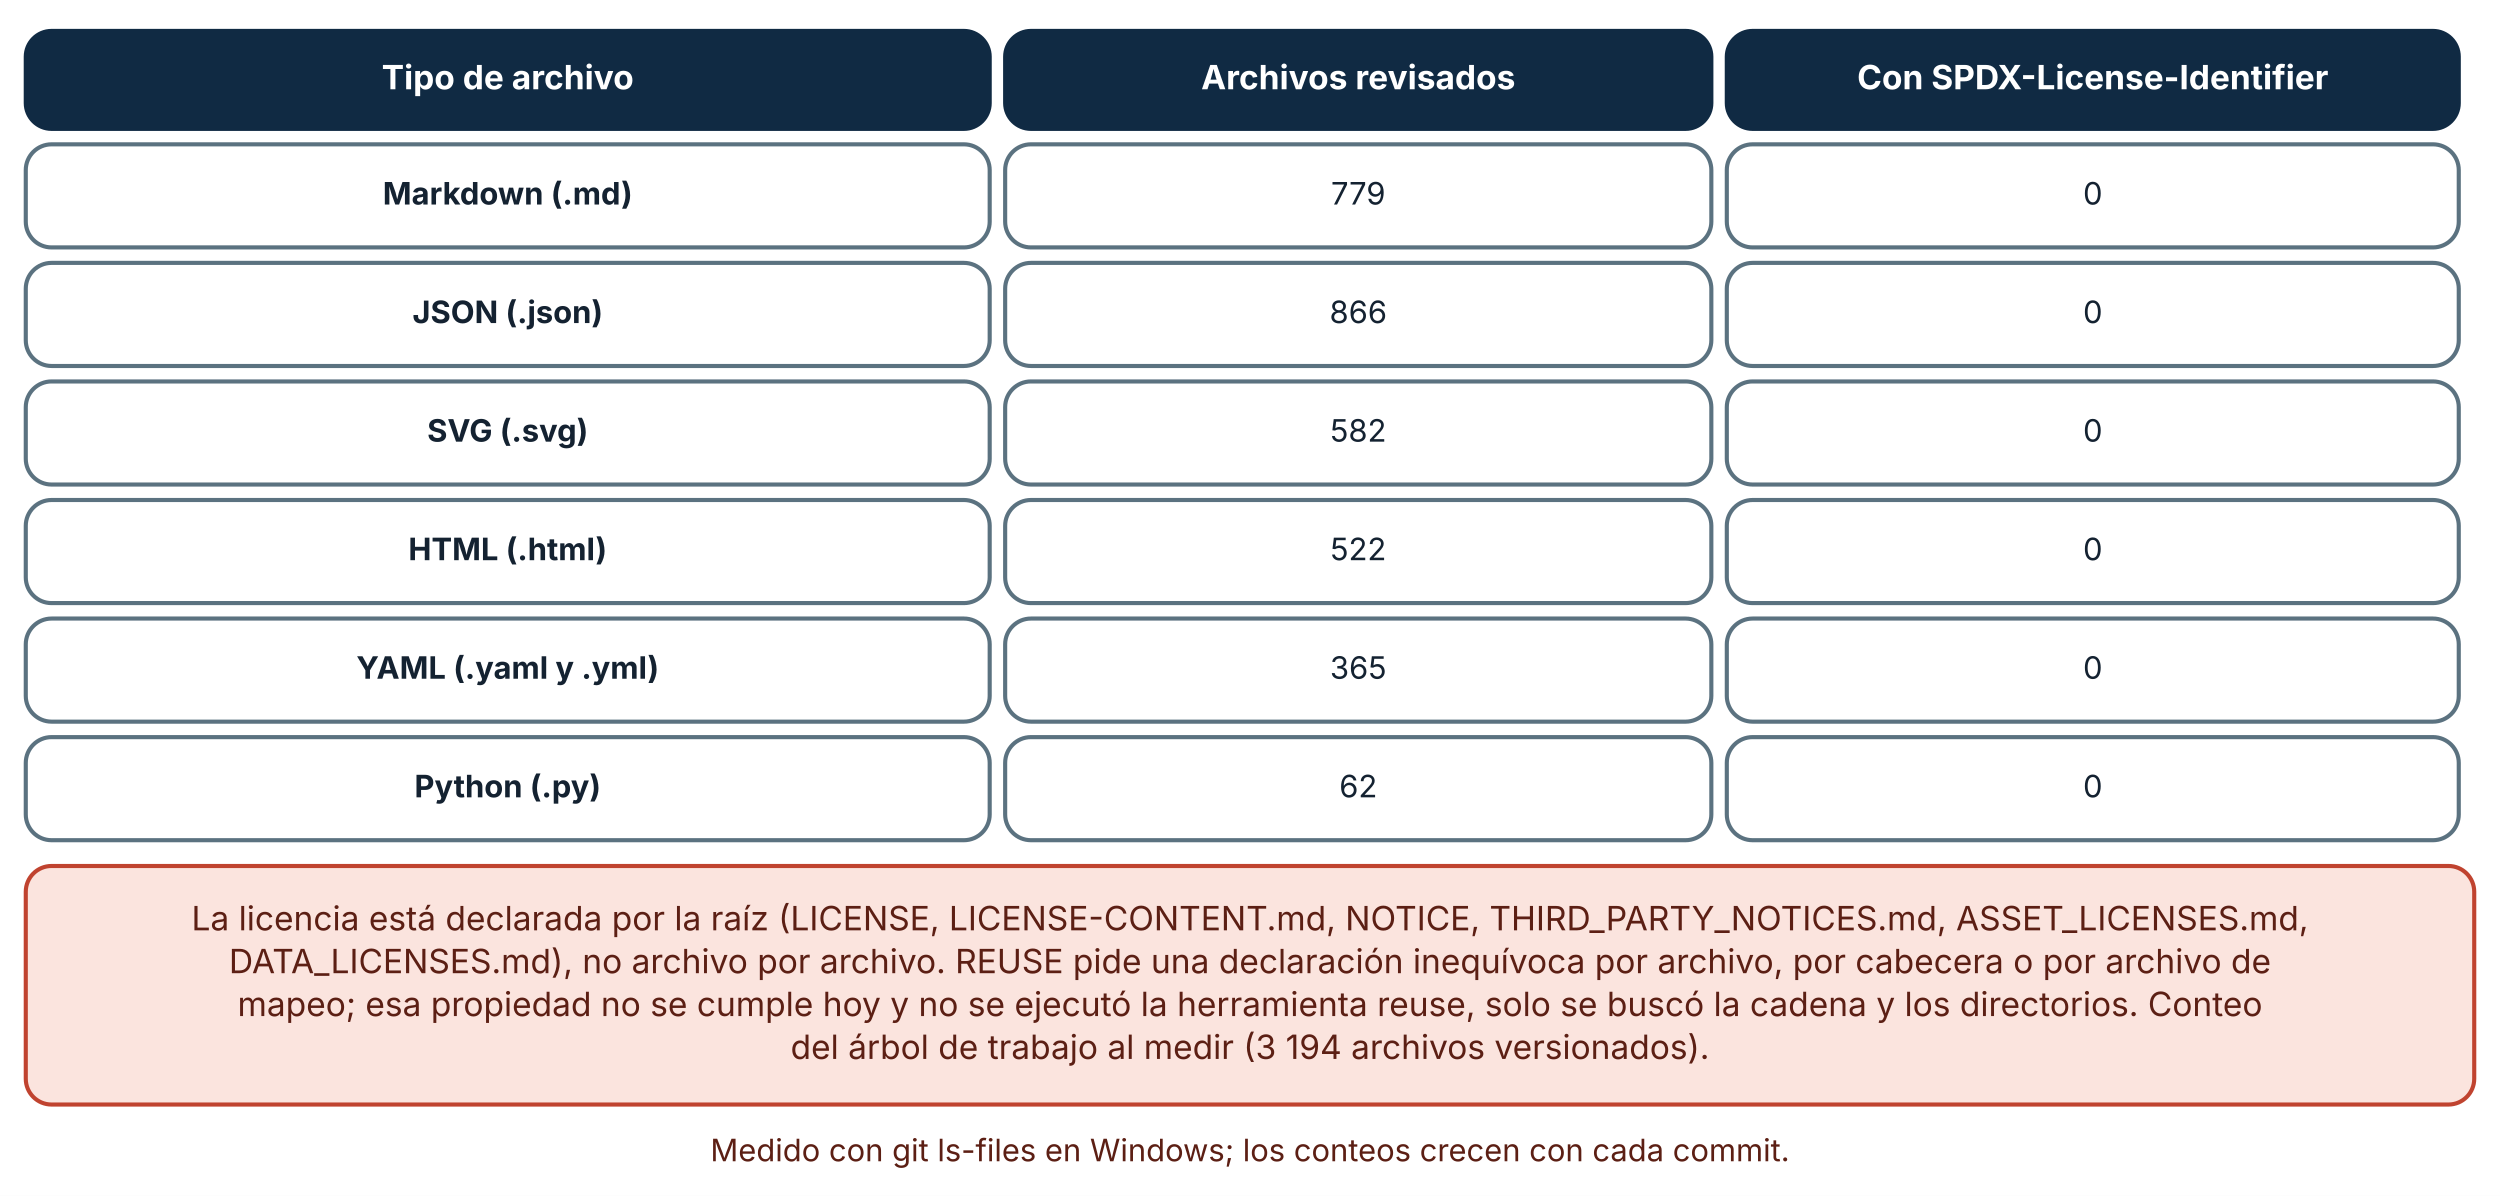
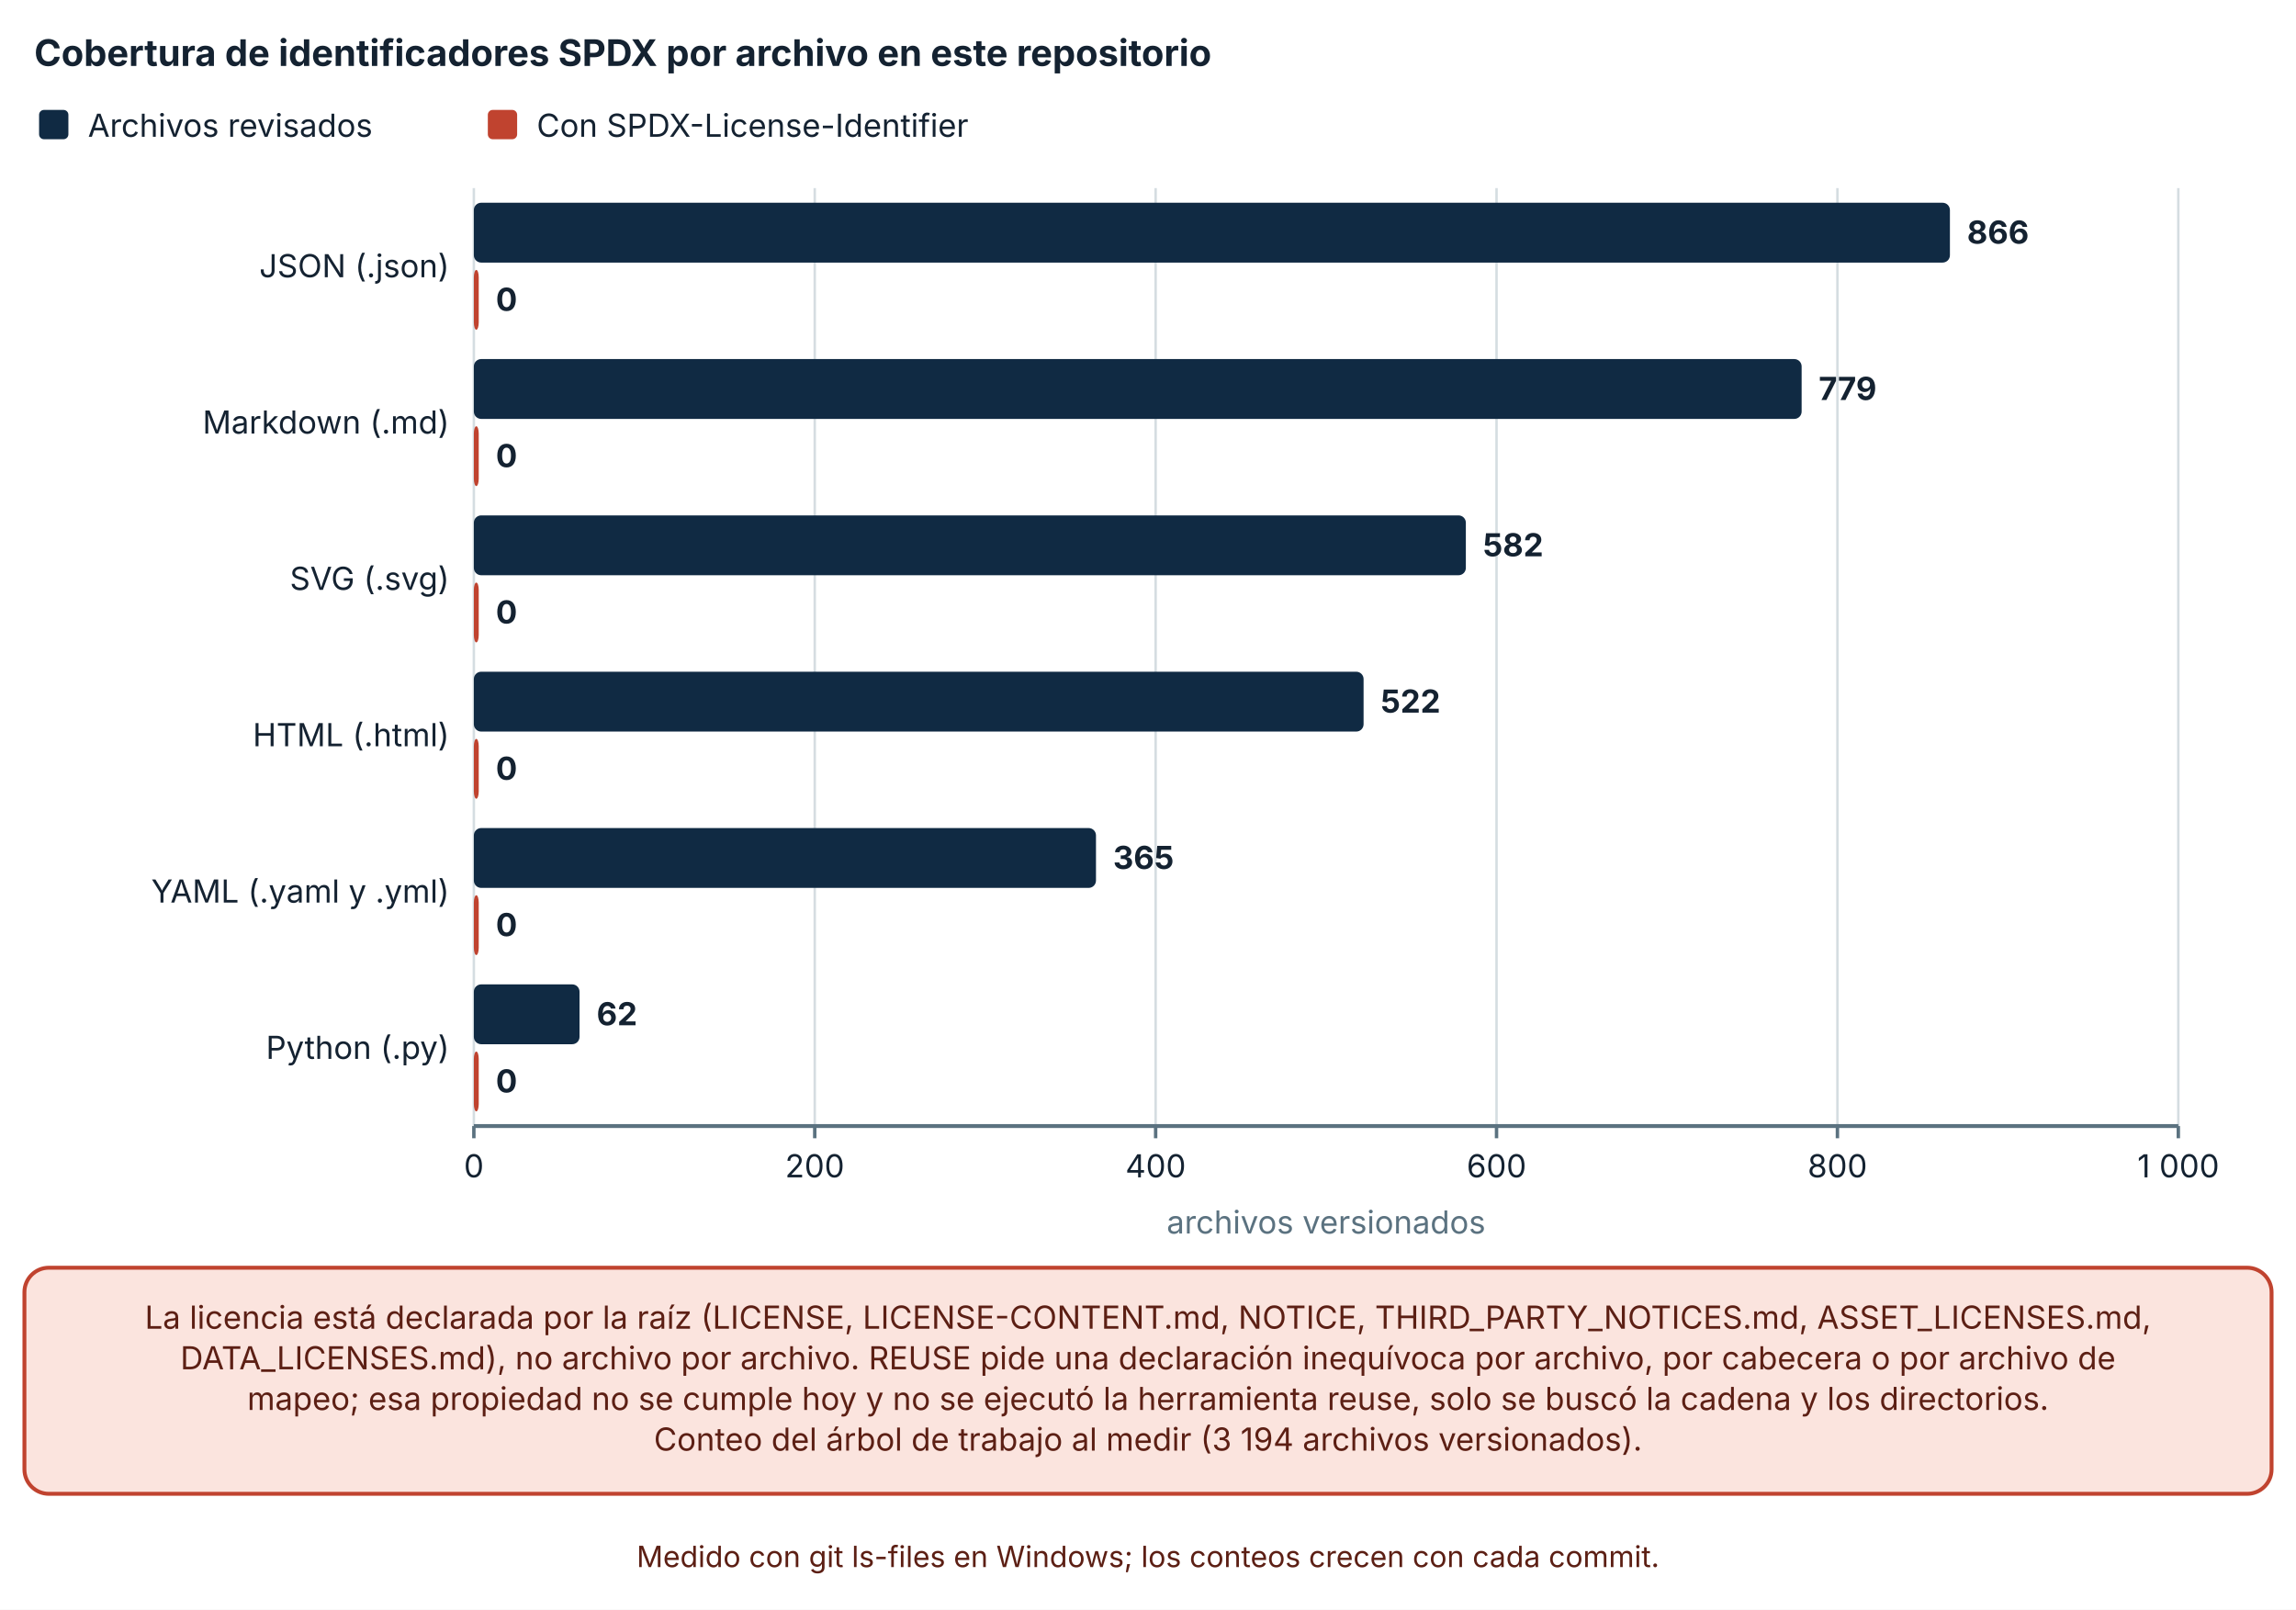
- <svg xmlns="http://www.w3.org/2000/svg" viewBox="0 0 970 464" width="970" height="464" role="img" aria-labelledby="t d" font-family="Inter, 'Segoe UI', system-ui, -apple-system, sans-serif">
+ <svg xmlns="http://www.w3.org/2000/svg" viewBox="0 0 940 659" width="940" height="659" role="img" aria-labelledby="t d" font-family="Inter, 'Segoe UI', system-ui, -apple-system, sans-serif">
  <defs>
    <marker id="arrow" viewBox="0 0 10 10" refX="9" refY="5" markerWidth="8" markerHeight="8" orient="auto-start-reverse">
      <path d="M0,0 L10,5 L0,10 z" fill="#32505f" />
    </marker>
    <marker id="arrow-coral" viewBox="0 0 10 10" refX="9" refY="5" markerWidth="8" markerHeight="8" orient="auto-start-reverse">
      <path d="M0,0 L10,5 L0,10 z" fill="#c0432f" />
    </marker>
  </defs>
-   <rect width="970" height="464" fill="#ffffff" />
-   <rect x="10" y="12" width="374" height="38" rx="10" fill="#102a43" stroke="#102a43" stroke-width="1.6" />
-   <text x="197" y="34.64" font-size="13" text-anchor="middle" font-weight="700" fill="#ffffff">
-     <tspan x="197" dy="0">Tipo de archivo</tspan>
+   <rect width="940" height="659" fill="#ffffff" />
+   <text x="14" y="27" font-size="15" text-anchor="start" font-weight="700" fill="#142231">
+     <tspan x="14" dy="0">Cobertura de identificadores SPDX por archivo en este repositorio</tspan>
  </text>
-   <rect x="390" y="12" width="274" height="38" rx="10" fill="#102a43" stroke="#102a43" stroke-width="1.6" />
-   <text x="527" y="34.64" font-size="13" text-anchor="middle" font-weight="700" fill="#ffffff">
-     <tspan x="527" dy="0">Archivos revisados</tspan>
+   <rect x="16" y="45" width="12" height="12" rx="2" fill="#102a43" />
+   <text x="36" y="56" font-size="13" text-anchor="start" font-weight="400" fill="#142231">
+     <tspan x="36" dy="0">Archivos revisados</tspan>
  </text>
-   <rect x="670" y="12" width="284" height="38" rx="10" fill="#102a43" stroke="#102a43" stroke-width="1.6" />
-   <text x="812" y="34.64" font-size="13" text-anchor="middle" font-weight="700" fill="#ffffff">
-     <tspan x="812" dy="0">Con SPDX-License-Identifier</tspan>
+   <rect x="199.72" y="45" width="12" height="12" rx="2" fill="#c0432f" />
+   <text x="219.72" y="56" font-size="13" text-anchor="start" font-weight="400" fill="#142231">
+     <tspan x="219.72" dy="0">Con SPDX-License-Identifier</tspan>
  </text>
-   <rect x="10" y="56" width="374" height="40" rx="10" fill="#ffffff" stroke="#5b7280" stroke-width="1.6" />
-   <text x="197" y="79.36" font-size="12" text-anchor="middle" font-weight="700" fill="#142231">
-     <tspan x="197" dy="0">Markdown (.md)</tspan>
+   <line x1="194" y1="77" x2="194" y2="461" stroke="#d5dde1" stroke-width="1" />
+   <line x1="194" y1="461" x2="194" y2="466" stroke="#5b7280" stroke-width="1.4" />
+   <text x="194" y="482" font-size="13" text-anchor="middle" font-weight="400" fill="#142231">
+     <tspan x="194" dy="0">0</tspan>
  </text>
-   <rect x="390" y="56" width="274" height="40" rx="10" fill="#ffffff" stroke="#5b7280" stroke-width="1.6" />
-   <text x="527" y="79.36" font-size="12" text-anchor="middle" font-weight="400" fill="#142231">
-     <tspan x="527" dy="0">779</tspan>
+   <line x1="333.564" y1="77" x2="333.564" y2="461" stroke="#d5dde1" stroke-width="1" />
+   <line x1="333.564" y1="461" x2="333.564" y2="466" stroke="#5b7280" stroke-width="1.4" />
+   <text x="333.564" y="482" font-size="13" text-anchor="middle" font-weight="400" fill="#142231">
+     <tspan x="333.564" dy="0">200</tspan>
  </text>
-   <rect x="670" y="56" width="284" height="40" rx="10" fill="#ffffff" stroke="#5b7280" stroke-width="1.6" />
-   <text x="812" y="79.36" font-size="12" text-anchor="middle" font-weight="400" fill="#142231">
-     <tspan x="812" dy="0">0</tspan>
+   <line x1="473.128" y1="77" x2="473.128" y2="461" stroke="#d5dde1" stroke-width="1" />
+   <line x1="473.128" y1="461" x2="473.128" y2="466" stroke="#5b7280" stroke-width="1.4" />
+   <text x="473.128" y="482" font-size="13" text-anchor="middle" font-weight="400" fill="#142231">
+     <tspan x="473.128" dy="0">400</tspan>
  </text>
-   <rect x="10" y="102" width="374" height="40" rx="10" fill="#ffffff" stroke="#5b7280" stroke-width="1.6" />
-   <text x="197" y="125.36" font-size="12" text-anchor="middle" font-weight="700" fill="#142231">
-     <tspan x="197" dy="0">JSON (.json)</tspan>
+   <line x1="612.692" y1="77" x2="612.692" y2="461" stroke="#d5dde1" stroke-width="1" />
+   <line x1="612.692" y1="461" x2="612.692" y2="466" stroke="#5b7280" stroke-width="1.4" />
+   <text x="612.692" y="482" font-size="13" text-anchor="middle" font-weight="400" fill="#142231">
+     <tspan x="612.692" dy="0">600</tspan>
  </text>
-   <rect x="390" y="102" width="274" height="40" rx="10" fill="#ffffff" stroke="#5b7280" stroke-width="1.6" />
-   <text x="527" y="125.36" font-size="12" text-anchor="middle" font-weight="400" fill="#142231">
-     <tspan x="527" dy="0">866</tspan>
+   <line x1="752.256" y1="77" x2="752.256" y2="461" stroke="#d5dde1" stroke-width="1" />
+   <line x1="752.256" y1="461" x2="752.256" y2="466" stroke="#5b7280" stroke-width="1.4" />
+   <text x="752.256" y="482" font-size="13" text-anchor="middle" font-weight="400" fill="#142231">
+     <tspan x="752.256" dy="0">800</tspan>
  </text>
-   <rect x="670" y="102" width="284" height="40" rx="10" fill="#ffffff" stroke="#5b7280" stroke-width="1.6" />
-   <text x="812" y="125.36" font-size="12" text-anchor="middle" font-weight="400" fill="#142231">
-     <tspan x="812" dy="0">0</tspan>
+   <line x1="891.82" y1="77" x2="891.82" y2="461" stroke="#d5dde1" stroke-width="1" />
+   <line x1="891.82" y1="461" x2="891.82" y2="466" stroke="#5b7280" stroke-width="1.4" />
+   <text x="891.82" y="482" font-size="13" text-anchor="middle" font-weight="400" fill="#142231">
+     <tspan x="891.82" dy="0">1 000</tspan>
  </text>
-   <rect x="10" y="148" width="374" height="40" rx="10" fill="#ffffff" stroke="#5b7280" stroke-width="1.6" />
-   <text x="197" y="171.36" font-size="12" text-anchor="middle" font-weight="700" fill="#142231">
-     <tspan x="197" dy="0">SVG (.svg)</tspan>
+   <line x1="194" y1="461" x2="891.82" y2="461" stroke="#5b7280" stroke-width="1.6" />
+   <text x="184" y="113.5" font-size="13" text-anchor="end" font-weight="400" fill="#142231">
+     <tspan x="184" dy="0">JSON (.json)</tspan>
  </text>
-   <rect x="390" y="148" width="274" height="40" rx="10" fill="#ffffff" stroke="#5b7280" stroke-width="1.6" />
-   <text x="527" y="171.36" font-size="12" text-anchor="middle" font-weight="400" fill="#142231">
-     <tspan x="527" dy="0">582</tspan>
+   <text x="184" y="177.5" font-size="13" text-anchor="end" font-weight="400" fill="#142231">
+     <tspan x="184" dy="0">Markdown (.md)</tspan>
  </text>
-   <rect x="670" y="148" width="284" height="40" rx="10" fill="#ffffff" stroke="#5b7280" stroke-width="1.6" />
-   <text x="812" y="171.36" font-size="12" text-anchor="middle" font-weight="400" fill="#142231">
-     <tspan x="812" dy="0">0</tspan>
+   <text x="184" y="241.5" font-size="13" text-anchor="end" font-weight="400" fill="#142231">
+     <tspan x="184" dy="0">SVG (.svg)</tspan>
  </text>
-   <rect x="10" y="194" width="374" height="40" rx="10" fill="#ffffff" stroke="#5b7280" stroke-width="1.6" />
-   <text x="197" y="217.36" font-size="12" text-anchor="middle" font-weight="700" fill="#142231">
-     <tspan x="197" dy="0">HTML (.html)</tspan>
+   <text x="184" y="305.5" font-size="13" text-anchor="end" font-weight="400" fill="#142231">
+     <tspan x="184" dy="0">HTML (.html)</tspan>
  </text>
-   <rect x="390" y="194" width="274" height="40" rx="10" fill="#ffffff" stroke="#5b7280" stroke-width="1.6" />
-   <text x="527" y="217.36" font-size="12" text-anchor="middle" font-weight="400" fill="#142231">
-     <tspan x="527" dy="0">522</tspan>
+   <text x="184" y="369.5" font-size="13" text-anchor="end" font-weight="400" fill="#142231">
+     <tspan x="184" dy="0">YAML (.yaml y .yml)</tspan>
  </text>
-   <rect x="670" y="194" width="284" height="40" rx="10" fill="#ffffff" stroke="#5b7280" stroke-width="1.6" />
-   <text x="812" y="217.36" font-size="12" text-anchor="middle" font-weight="400" fill="#142231">
-     <tspan x="812" dy="0">0</tspan>
+   <text x="184" y="433.5" font-size="13" text-anchor="end" font-weight="400" fill="#142231">
+     <tspan x="184" dy="0">Python (.py)</tspan>
  </text>
-   <rect x="10" y="240" width="374" height="40" rx="10" fill="#ffffff" stroke="#5b7280" stroke-width="1.6" />
-   <text x="197" y="263.36" font-size="12" text-anchor="middle" font-weight="700" fill="#142231">
-     <tspan x="197" dy="0">YAML (.yaml y .yml)</tspan>
+   <rect x="194" y="83" width="604.312" height="24.5" rx="3" fill="#102a43" />
+   <text x="805.312" y="99.75" font-size="13" text-anchor="start" font-weight="700" fill="#142231">
+     <tspan x="805.312" dy="0">866</tspan>
  </text>
-   <rect x="390" y="240" width="274" height="40" rx="10" fill="#ffffff" stroke="#5b7280" stroke-width="1.6" />
-   <text x="527" y="263.36" font-size="12" text-anchor="middle" font-weight="400" fill="#142231">
-     <tspan x="527" dy="0">365</tspan>
+   <rect x="194" y="110.5" width="2" height="24.5" rx="3" fill="#c0432f" />
+   <text x="203" y="127.25" font-size="13" text-anchor="start" font-weight="700" fill="#142231">
+     <tspan x="203" dy="0">0</tspan>
  </text>
-   <rect x="670" y="240" width="284" height="40" rx="10" fill="#ffffff" stroke="#5b7280" stroke-width="1.6" />
-   <text x="812" y="263.36" font-size="12" text-anchor="middle" font-weight="400" fill="#142231">
-     <tspan x="812" dy="0">0</tspan>
+   <rect x="194" y="147" width="543.602" height="24.5" rx="3" fill="#102a43" />
+   <text x="744.602" y="163.75" font-size="13" text-anchor="start" font-weight="700" fill="#142231">
+     <tspan x="744.602" dy="0">779</tspan>
  </text>
-   <rect x="10" y="286" width="374" height="40" rx="10" fill="#ffffff" stroke="#5b7280" stroke-width="1.6" />
-   <text x="197" y="309.36" font-size="12" text-anchor="middle" font-weight="700" fill="#142231">
-     <tspan x="197" dy="0">Python (.py)</tspan>
+   <rect x="194" y="174.5" width="2" height="24.5" rx="3" fill="#c0432f" />
+   <text x="203" y="191.25" font-size="13" text-anchor="start" font-weight="700" fill="#142231">
+     <tspan x="203" dy="0">0</tspan>
  </text>
-   <rect x="390" y="286" width="274" height="40" rx="10" fill="#ffffff" stroke="#5b7280" stroke-width="1.6" />
-   <text x="527" y="309.36" font-size="12" text-anchor="middle" font-weight="400" fill="#142231">
-     <tspan x="527" dy="0">62</tspan>
+   <rect x="194" y="211" width="406.131" height="24.5" rx="3" fill="#102a43" />
+   <text x="607.131" y="227.75" font-size="13" text-anchor="start" font-weight="700" fill="#142231">
+     <tspan x="607.131" dy="0">582</tspan>
  </text>
-   <rect x="670" y="286" width="284" height="40" rx="10" fill="#ffffff" stroke="#5b7280" stroke-width="1.6" />
-   <text x="812" y="309.36" font-size="12" text-anchor="middle" font-weight="400" fill="#142231">
-     <tspan x="812" dy="0">0</tspan>
+   <rect x="194" y="238.5" width="2" height="24.5" rx="3" fill="#c0432f" />
+   <text x="203" y="255.25" font-size="13" text-anchor="start" font-weight="700" fill="#142231">
+     <tspan x="203" dy="0">0</tspan>
  </text>
-   <rect x="10" y="336" width="950" height="92.56" rx="10" fill="#fbe4de" stroke="#c0432f" stroke-width="1.6" />
-   <text x="485" y="360.96" font-size="13" text-anchor="middle" font-weight="400" fill="#5c1f14">
-     <tspan x="485" dy="0">La licencia está declarada por la raíz (LICENSE, LICENSE-CONTENT.md, NOTICE, THIRD_PARTY_NOTICES.md, ASSET_LICENSES.md,</tspan>
+   <rect x="194" y="275" width="364.262" height="24.5" rx="3" fill="#102a43" />
+   <text x="565.262" y="291.75" font-size="13" text-anchor="start" font-weight="700" fill="#142231">
+     <tspan x="565.262" dy="0">522</tspan>
  </text>
-   <text x="485" y="377.6" font-size="13" text-anchor="middle" font-weight="400" fill="#5c1f14">
-     <tspan x="485" dy="0">DATA_LICENSES.md), no archivo por archivo. REUSE pide una declaración inequívoca por archivo, por cabecera o por archivo de</tspan>
+   <rect x="194" y="302.5" width="2" height="24.5" rx="3" fill="#c0432f" />
+   <text x="203" y="319.25" font-size="13" text-anchor="start" font-weight="700" fill="#142231">
+     <tspan x="203" dy="0">0</tspan>
  </text>
-   <text x="485" y="394.24" font-size="13" text-anchor="middle" font-weight="400" fill="#5c1f14">
-     <tspan x="485" dy="0">mapeo; esa propiedad no se cumple hoy y no se ejecutó la herramienta reuse, solo se buscó la cadena y los directorios. Conteo</tspan>
+   <rect x="194" y="339" width="254.704" height="24.5" rx="3" fill="#102a43" />
+   <text x="455.704" y="355.75" font-size="13" text-anchor="start" font-weight="700" fill="#142231">
+     <tspan x="455.704" dy="0">365</tspan>
  </text>
-   <text x="485" y="410.88" font-size="13" text-anchor="middle" font-weight="400" fill="#5c1f14">
-     <tspan x="485" dy="0">del árbol de trabajo al medir (3 194 archivos versionados).</tspan>
+   <rect x="194" y="366.5" width="2" height="24.5" rx="3" fill="#c0432f" />
+   <text x="203" y="383.25" font-size="13" text-anchor="start" font-weight="700" fill="#142231">
+     <tspan x="203" dy="0">0</tspan>
  </text>
-   <text x="485" y="450.56" font-size="12" text-anchor="middle" font-weight="400" fill="#5c1f14">
-     <tspan x="485" dy="0">Medido con git ls-files en Windows; los conteos crecen con cada commit.</tspan>
+   <rect x="194" y="403" width="43.265" height="24.5" rx="3" fill="#102a43" />
+   <text x="244.265" y="419.75" font-size="13" text-anchor="start" font-weight="700" fill="#142231">
+     <tspan x="244.265" dy="0">62</tspan>
+   </text>
+   <rect x="194" y="430.5" width="2" height="24.5" rx="3" fill="#c0432f" />
+   <text x="203" y="447.25" font-size="13" text-anchor="start" font-weight="700" fill="#142231">
+     <tspan x="203" dy="0">0</tspan>
+   </text>
+   <text x="542.91" y="505" font-size="13" text-anchor="middle" font-weight="400" fill="#5b7280">
+     <tspan x="542.91" dy="0">archivos versionados</tspan>
+   </text>
+   <rect x="10" y="519" width="920" height="92.56" rx="10" fill="#fbe4de" stroke="#c0432f" stroke-width="1.6" />
+   <text x="470" y="543.96" font-size="13" text-anchor="middle" font-weight="400" fill="#5c1f14">
+     <tspan x="470" dy="0">La licencia está declarada por la raíz (LICENSE, LICENSE-CONTENT.md, NOTICE, THIRD_PARTY_NOTICES.md, ASSET_LICENSES.md,</tspan>
+   </text>
+   <text x="470" y="560.6" font-size="13" text-anchor="middle" font-weight="400" fill="#5c1f14">
+     <tspan x="470" dy="0">DATA_LICENSES.md), no archivo por archivo. REUSE pide una declaración inequívoca por archivo, por cabecera o por archivo de</tspan>
+   </text>
+   <text x="470" y="577.24" font-size="13" text-anchor="middle" font-weight="400" fill="#5c1f14">
+     <tspan x="470" dy="0">mapeo; esa propiedad no se cumple hoy y no se ejecutó la herramienta reuse, solo se buscó la cadena y los directorios.</tspan>
+   </text>
+   <text x="470" y="593.88" font-size="13" text-anchor="middle" font-weight="400" fill="#5c1f14">
+     <tspan x="470" dy="0">Conteo del árbol de trabajo al medir (3 194 archivos versionados).</tspan>
+   </text>
+   <text x="470" y="641.56" font-size="12" text-anchor="middle" font-weight="400" fill="#5c1f14">
+     <tspan x="470" dy="0">Medido con git ls-files en Windows; los conteos crecen con cada commit.</tspan>
  </text>
</svg>
